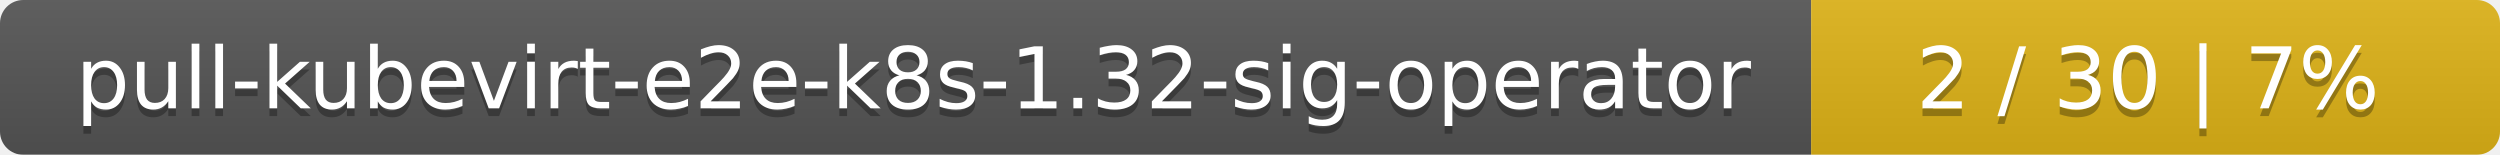
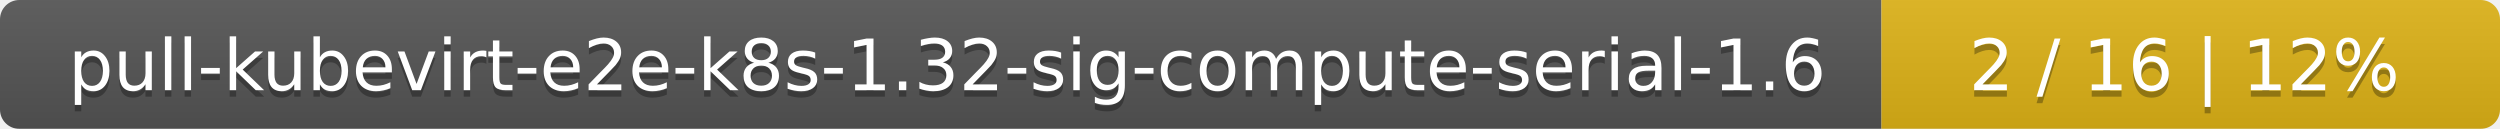
- <svg xmlns="http://www.w3.org/2000/svg" width="323" height="20">
+ <svg xmlns="http://www.w3.org/2000/svg" width="388" height="20">
  <linearGradient id="smooth" x2="0" y2="100%">
    <stop offset="0" stop-color="#bbb" stop-opacity=".1" />
    <stop offset="1" stop-opacity=".1" />
  </linearGradient>
  <mask id="round">
-     <rect width="323" height="20" rx="3" fill="#fff" />
+     <rect width="388" height="20" rx="3" fill="#fff" />
  </mask>
  <g mask="url(#round)">
-     <rect width="234" height="20" fill="#555" />
-     <rect x="234" width="89" height="20" fill="#dfb317" />
-     <rect width="323" height="20" fill="url(#smooth)" />
+     <rect width="292" height="20" fill="#555" />
+     <rect x="292" width="96" height="20" fill="#dfb317" />
+     <rect width="388" height="20" fill="url(#smooth)" />
  </g>
  <g fill="#fff" text-anchor="middle" font-family="DejaVu Sans,Verdana,Geneva,sans-serif" font-size="11">
-     <text x="118" y="15" fill="#010101" fill-opacity=".3">pull-kubevirt-e2e-k8s-1.32-sig-operator</text>
-     <text x="118" y="14">pull-kubevirt-e2e-k8s-1.32-sig-operator</text>
-     <text x="277.5" y="15" fill="#010101" fill-opacity=".3">2 / 30    |    7%</text>
-     <text x="277.5" y="14">2 / 30    |    7%</text>
+     <text x="147" y="15" fill="#010101" fill-opacity=".3">pull-kubevirt-e2e-k8s-1.32-sig-compute-serial-1.6</text>
+     <text x="147" y="14">pull-kubevirt-e2e-k8s-1.32-sig-compute-serial-1.6</text>
+     <text x="339" y="15" fill="#010101" fill-opacity=".3">2 / 16    |    12%</text>
+     <text x="339" y="14">2 / 16    |    12%</text>
  </g>
</svg>
